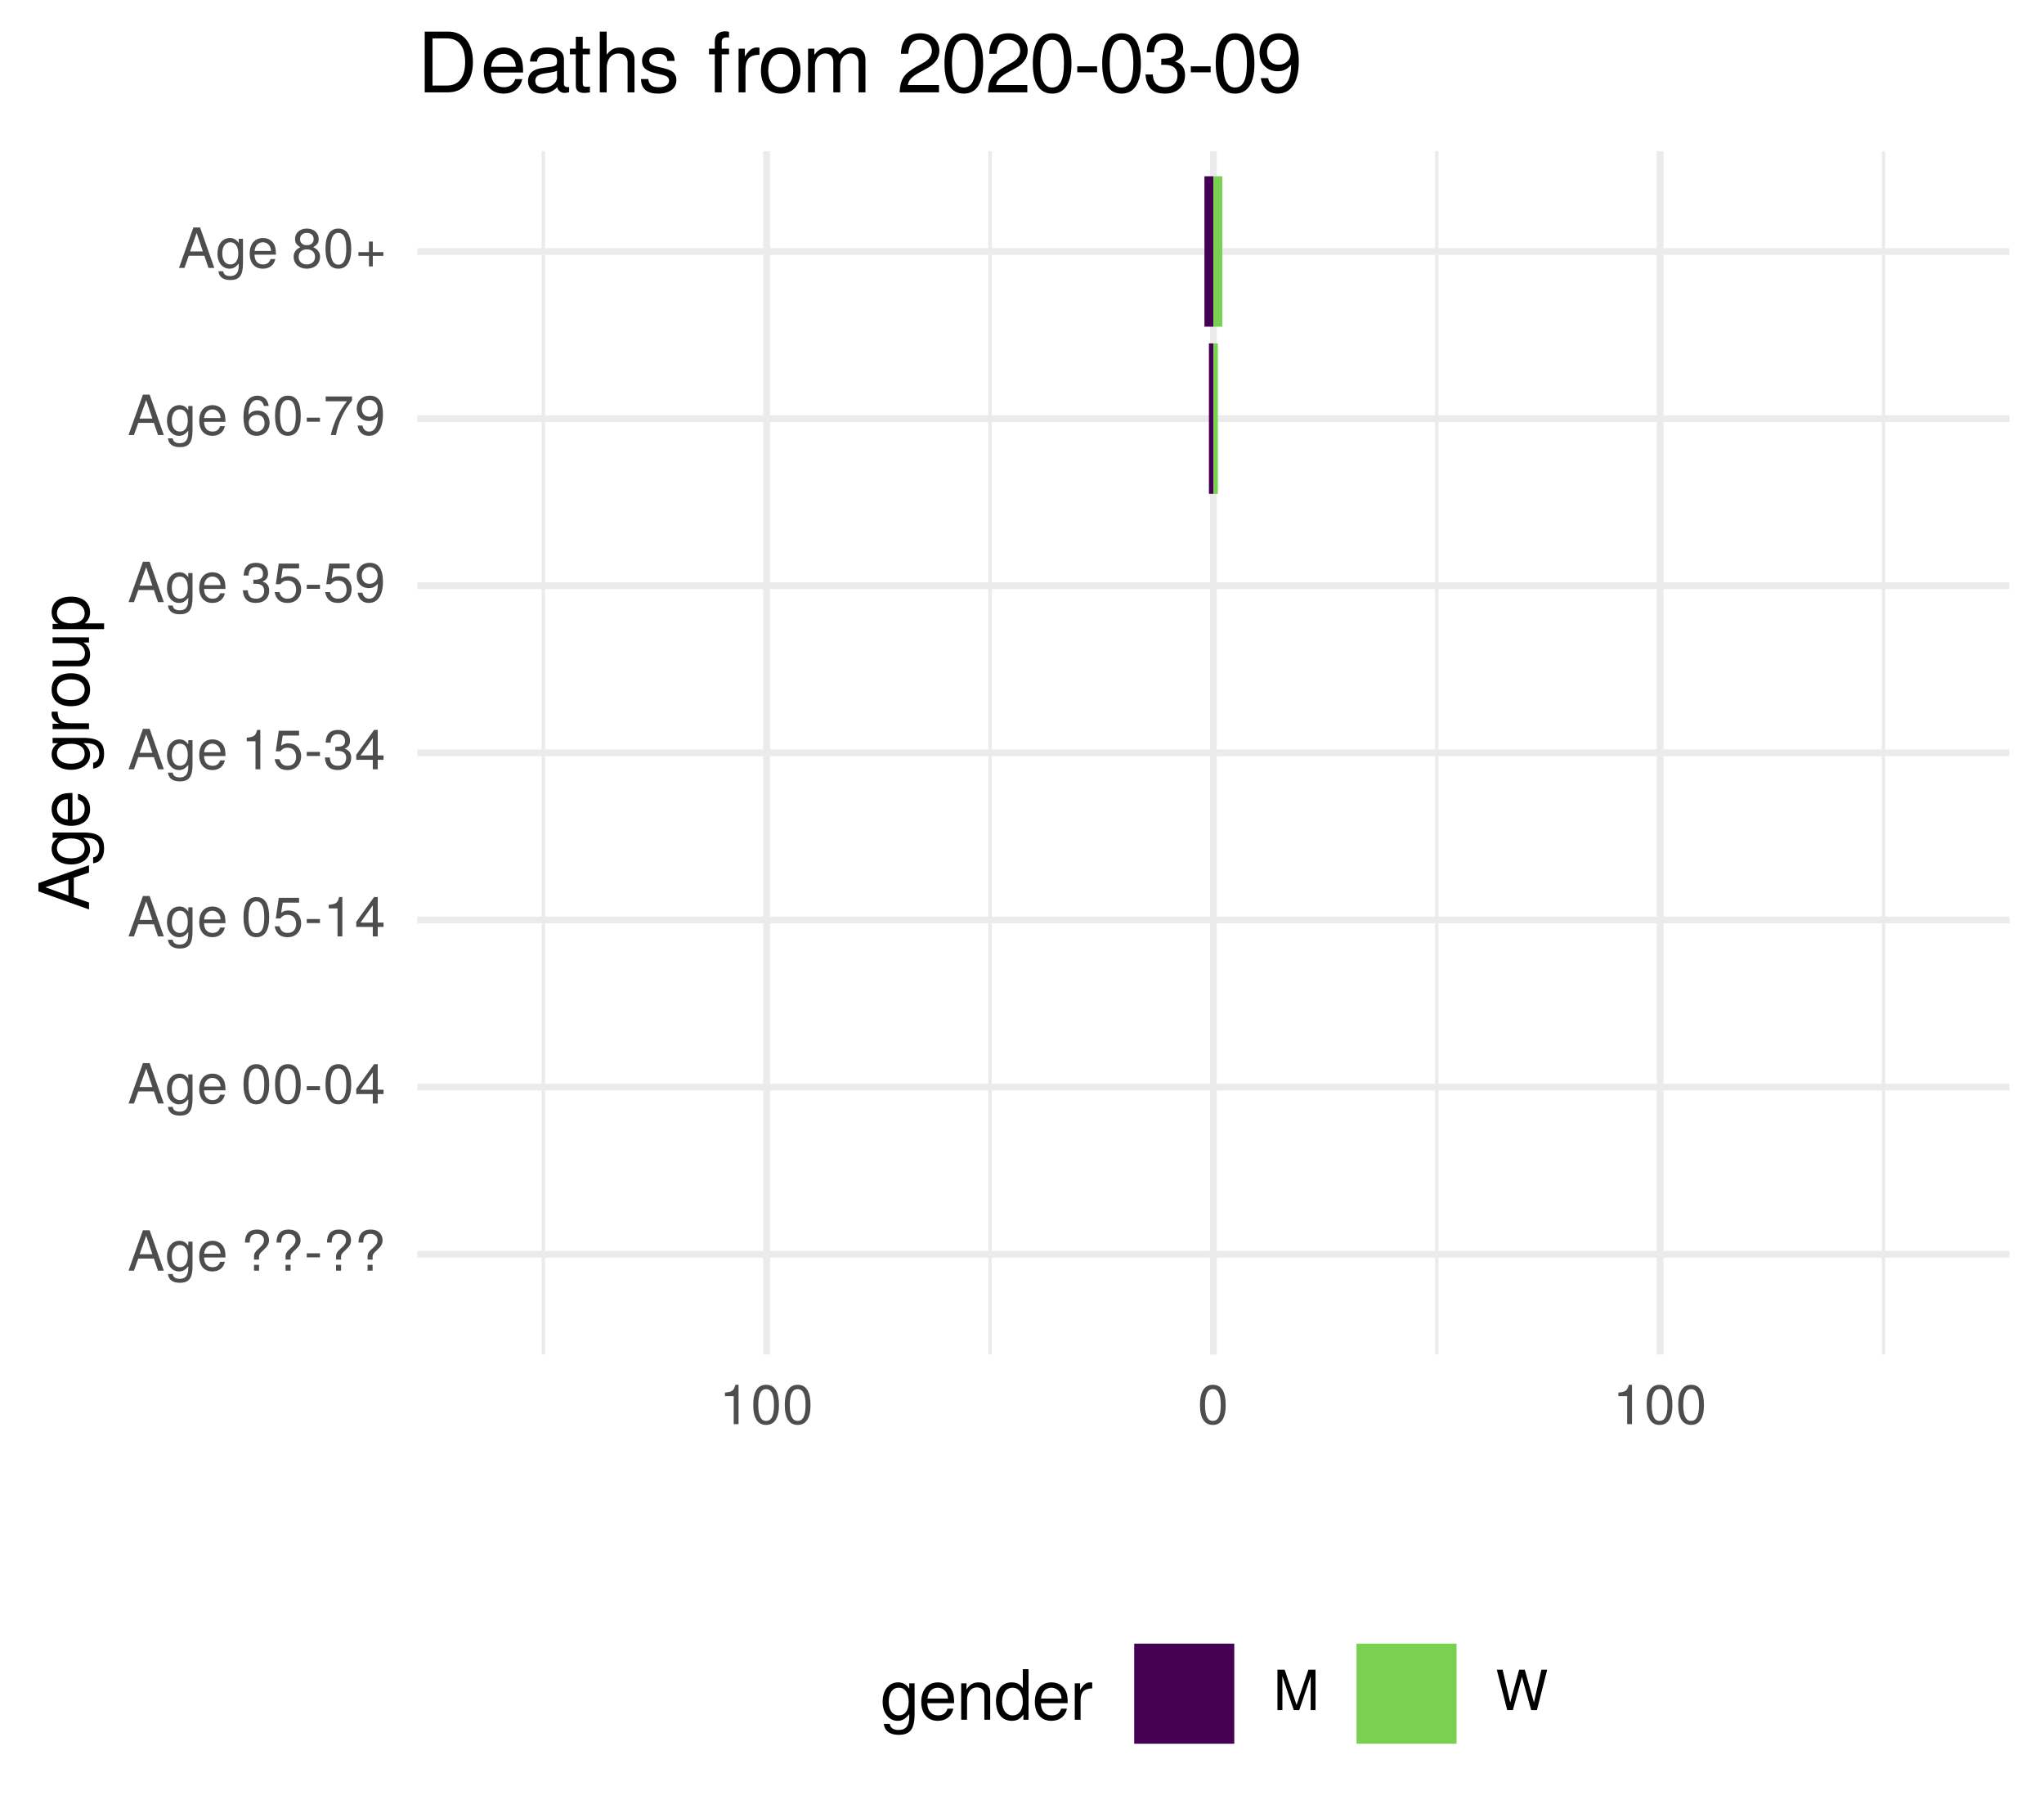
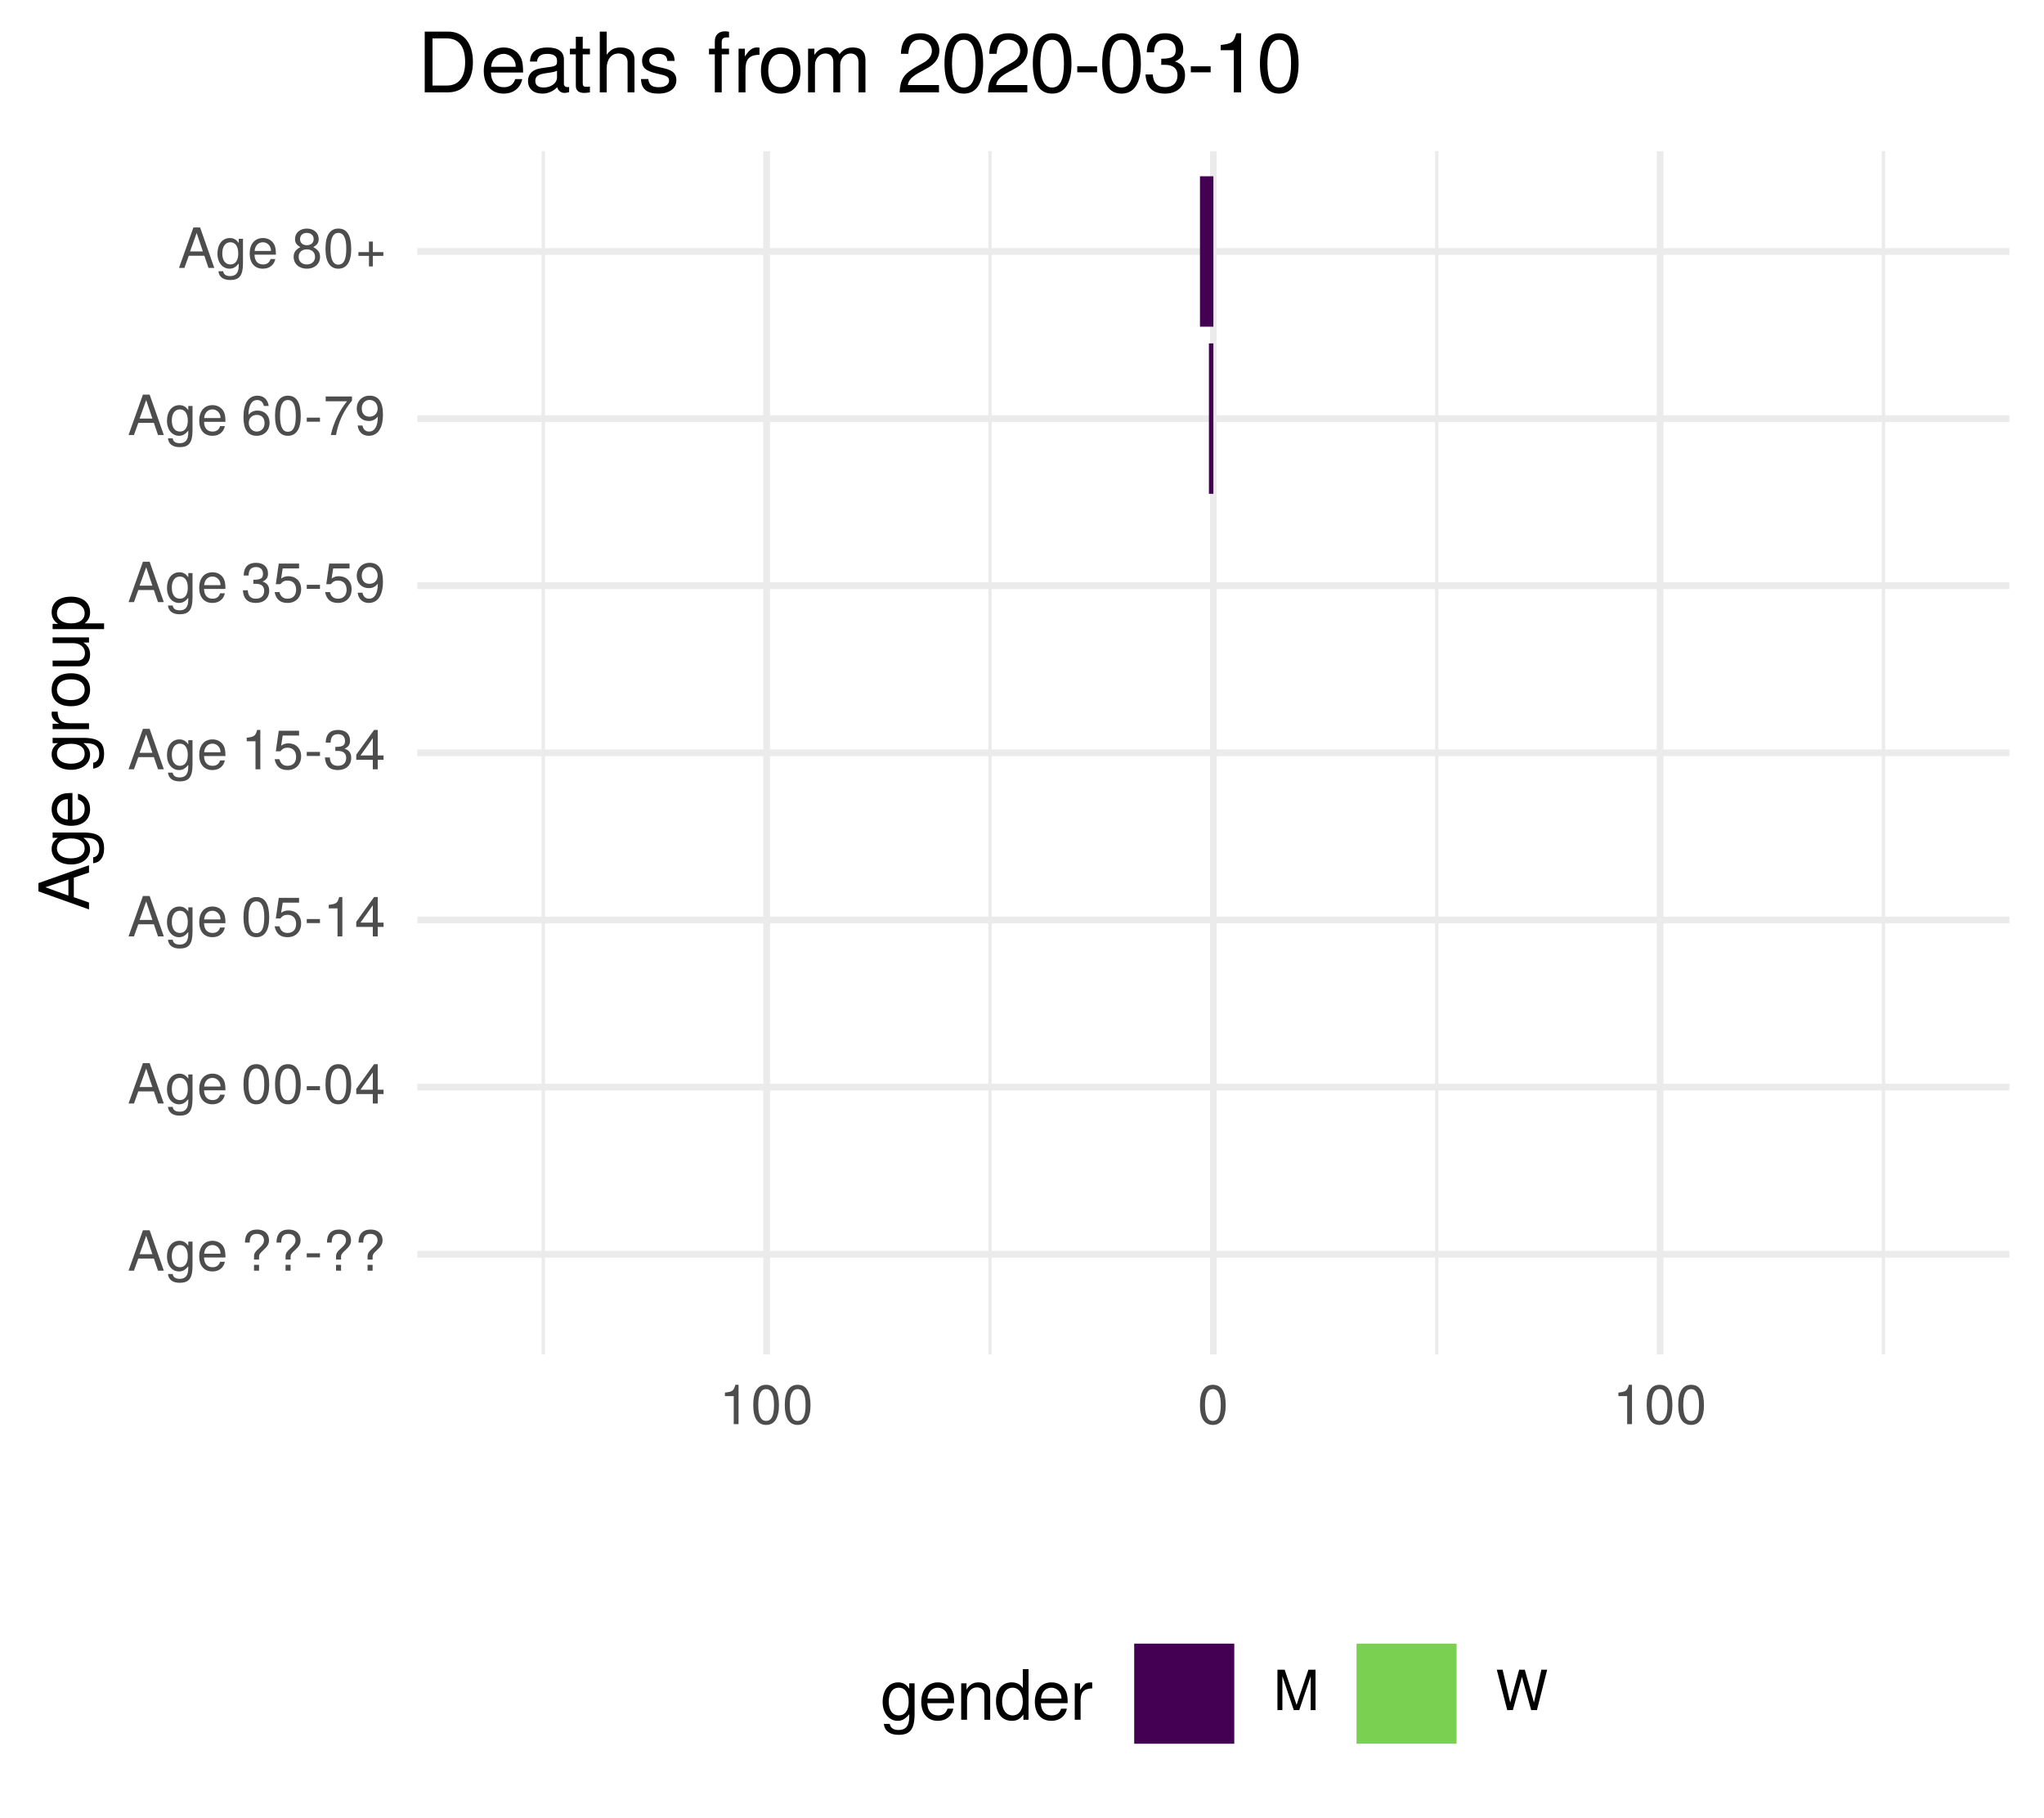
<svg xmlns="http://www.w3.org/2000/svg" xmlns:xlink="http://www.w3.org/1999/xlink" width="324pt" height="288pt" viewBox="0 0 324 288" version="1.1">
  <defs>
    <g>
      <symbol overflow="visible" id="glyph0-0">
        <path style="stroke:none;" d="" />
      </symbol>
      <symbol overflow="visible" id="glyph0-1">
        <path style="stroke:none;" d="M 5.75 0 L 3.5 -6.406 L 2.438 -6.406 L 0.156 0 L 1.016 0 L 1.703 -1.922 L 4.172 -1.922 L 4.828 0 Z M 3.938 -2.609 L 1.906 -2.609 L 2.953 -5.531 Z M 3.938 -2.609 " />
      </symbol>
      <symbol overflow="visible" id="glyph0-2">
        <path style="stroke:none;" d="M 4.297 -0.75 L 4.297 -4.609 L 3.625 -4.609 L 3.625 -3.938 C 3.25 -4.484 2.812 -4.734 2.219 -4.734 C 1.047 -4.734 0.25 -3.75 0.25 -2.266 C 0.25 -0.812 1.078 0.125 2.156 0.125 C 2.734 0.125 3.141 -0.109 3.625 -0.688 L 3.625 -0.391 C 3.625 0.828 3.125 1.297 2.266 1.297 C 1.688 1.297 1.234 1.094 1.156 0.531 L 0.406 0.531 C 0.484 1.406 1.156 1.922 2.25 1.922 C 3.688 1.922 4.297 1.281 4.297 -0.75 Z M 3.547 -2.281 C 3.547 -1.172 3.078 -0.547 2.312 -0.547 C 1.5 -0.547 1.016 -1.188 1.016 -2.312 C 1.016 -3.406 1.516 -4.062 2.297 -4.062 C 3.094 -4.062 3.547 -3.391 3.547 -2.281 Z M 3.547 -2.281 " />
      </symbol>
      <symbol overflow="visible" id="glyph0-3">
        <path style="stroke:none;" d="M 4.516 -2.094 C 4.516 -2.766 4.453 -3.188 4.328 -3.531 C 4.031 -4.281 3.328 -4.734 2.469 -4.734 C 1.172 -4.734 0.359 -3.797 0.359 -2.281 C 0.359 -0.766 1.156 0.125 2.453 0.125 C 3.5 0.125 4.234 -0.469 4.422 -1.406 L 3.672 -1.406 C 3.469 -0.797 3.062 -0.547 2.469 -0.547 C 1.703 -0.547 1.141 -1.031 1.125 -2.094 Z M 3.734 -2.75 C 3.734 -2.75 3.734 -2.703 3.719 -2.688 L 1.141 -2.688 C 1.203 -3.516 1.719 -4.062 2.453 -4.062 C 3.172 -4.062 3.734 -3.469 3.734 -2.75 Z M 3.734 -2.75 " />
      </symbol>
      <symbol overflow="visible" id="glyph0-4">
        <path style="stroke:none;" d="" />
      </symbol>
      <symbol overflow="visible" id="glyph0-5">
        <path style="stroke:none;" d="M 4.422 -4.828 C 4.422 -5.859 3.688 -6.516 2.547 -6.516 C 1.281 -6.516 0.609 -5.812 0.609 -4.453 L 1.359 -4.453 C 1.359 -5.422 1.719 -5.828 2.5 -5.828 C 3.172 -5.828 3.625 -5.422 3.625 -4.828 C 3.625 -4.422 3.438 -4.078 2.969 -3.672 C 2.453 -3.203 2.453 -3.203 2.297 -3 C 2.109 -2.75 2.047 -2.547 2.047 -2.234 L 2.047 -1.75 L 2.844 -1.75 L 2.844 -2.156 C 2.844 -2.547 2.938 -2.703 3.531 -3.25 C 4.203 -3.859 4.422 -4.25 4.422 -4.828 Z M 2.844 0 L 2.844 -0.922 L 2.047 -0.922 L 2.047 0 Z M 2.844 0 " />
      </symbol>
      <symbol overflow="visible" id="glyph0-6">
        <path style="stroke:none;" d="M 2.5 -2.109 L 2.5 -2.75 L 0.406 -2.75 L 0.406 -2.109 Z M 2.5 -2.109 " />
      </symbol>
      <symbol overflow="visible" id="glyph0-7">
        <path style="stroke:none;" d="M 4.453 -3 C 4.453 -5.156 3.781 -6.234 2.422 -6.234 C 1.078 -6.234 0.375 -5.141 0.375 -3.047 C 0.375 -0.953 1.078 0.125 2.422 0.125 C 3.734 0.125 4.453 -0.953 4.453 -3 Z M 3.672 -3.062 C 3.672 -1.297 3.266 -0.516 2.406 -0.516 C 1.578 -0.516 1.172 -1.344 1.172 -3.047 C 1.172 -4.75 1.578 -5.547 2.422 -5.547 C 3.25 -5.547 3.672 -4.734 3.672 -3.062 Z M 3.672 -3.062 " />
      </symbol>
      <symbol overflow="visible" id="glyph0-8">
        <path style="stroke:none;" d="M 4.578 -1.5 L 4.578 -2.188 L 3.656 -2.188 L 3.656 -6.234 L 3.078 -6.234 L 0.25 -2.312 L 0.25 -1.5 L 2.875 -1.5 L 2.875 0 L 3.656 0 L 3.656 -1.5 Z M 2.875 -2.188 L 0.922 -2.188 L 2.875 -4.922 Z M 2.875 -2.188 " />
      </symbol>
      <symbol overflow="visible" id="glyph0-9">
        <path style="stroke:none;" d="M 4.516 -2.062 C 4.516 -3.297 3.688 -4.109 2.5 -4.109 C 2.062 -4.109 1.703 -4 1.344 -3.734 L 1.594 -5.344 L 4.188 -5.344 L 4.188 -6.109 L 0.969 -6.109 L 0.5 -2.844 L 1.219 -2.844 C 1.578 -3.266 1.875 -3.422 2.359 -3.422 C 3.188 -3.422 3.719 -2.891 3.719 -1.969 C 3.719 -1.062 3.203 -0.547 2.359 -0.547 C 1.688 -0.547 1.266 -0.891 1.078 -1.594 L 0.312 -1.594 C 0.562 -0.359 1.266 0.125 2.375 0.125 C 3.641 0.125 4.516 -0.75 4.516 -2.062 Z M 4.516 -2.062 " />
      </symbol>
      <symbol overflow="visible" id="glyph0-10">
        <path style="stroke:none;" d="M 3.047 0 L 3.047 -6.234 L 2.547 -6.234 C 2.266 -5.281 2.094 -5.141 0.891 -5 L 0.891 -4.438 L 2.281 -4.438 L 2.281 0 Z M 3.047 0 " />
      </symbol>
      <symbol overflow="visible" id="glyph0-11">
        <path style="stroke:none;" d="M 4.453 -1.812 C 4.453 -2.562 4.141 -3.016 3.391 -3.266 C 3.969 -3.5 4.266 -3.891 4.266 -4.516 C 4.266 -5.594 3.547 -6.234 2.359 -6.234 C 1.109 -6.234 0.438 -5.547 0.406 -4.219 L 1.188 -4.219 C 1.203 -5.141 1.578 -5.562 2.375 -5.562 C 3.062 -5.562 3.469 -5.156 3.469 -4.5 C 3.469 -3.828 3.188 -3.547 1.938 -3.547 L 1.938 -2.906 L 2.359 -2.906 C 3.219 -2.906 3.656 -2.5 3.656 -1.797 C 3.656 -1.016 3.172 -0.547 2.359 -0.547 C 1.516 -0.547 1.109 -0.969 1.062 -1.875 L 0.281 -1.875 C 0.375 -0.5 1.062 0.125 2.344 0.125 C 3.625 0.125 4.453 -0.641 4.453 -1.812 Z M 4.453 -1.812 " />
      </symbol>
      <symbol overflow="visible" id="glyph0-12">
        <path style="stroke:none;" d="M 4.484 -3.266 C 4.484 -5.219 3.797 -6.234 2.375 -6.234 C 1.188 -6.234 0.328 -5.391 0.328 -4.172 C 0.328 -3.016 1.125 -2.219 2.25 -2.219 C 2.844 -2.219 3.266 -2.438 3.672 -2.922 C 3.672 -1.406 3.172 -0.547 2.281 -0.547 C 1.734 -0.547 1.359 -0.891 1.234 -1.5 L 0.469 -1.5 C 0.609 -0.469 1.281 0.125 2.234 0.125 C 3.688 0.125 4.484 -1.109 4.484 -3.266 Z M 3.641 -4.188 C 3.641 -3.422 3.094 -2.906 2.344 -2.906 C 1.594 -2.906 1.125 -3.391 1.125 -4.234 C 1.125 -5.016 1.656 -5.562 2.359 -5.562 C 3.094 -5.562 3.641 -5 3.641 -4.188 Z M 3.641 -4.188 " />
      </symbol>
      <symbol overflow="visible" id="glyph0-13">
        <path style="stroke:none;" d="M 4.516 -1.938 C 4.516 -3.094 3.719 -3.875 2.609 -3.875 C 1.984 -3.875 1.5 -3.641 1.172 -3.188 C 1.172 -4.703 1.672 -5.547 2.562 -5.547 C 3.109 -5.547 3.484 -5.203 3.609 -4.609 L 4.375 -4.609 C 4.234 -5.625 3.562 -6.234 2.609 -6.234 C 1.156 -6.234 0.375 -5.016 0.375 -2.844 C 0.375 -0.891 1.047 0.125 2.469 0.125 C 3.656 0.125 4.516 -0.719 4.516 -1.938 Z M 3.719 -1.875 C 3.719 -1.094 3.188 -0.547 2.484 -0.547 C 1.766 -0.547 1.219 -1.125 1.219 -1.922 C 1.219 -2.688 1.734 -3.188 2.5 -3.188 C 3.25 -3.188 3.719 -2.703 3.719 -1.875 Z M 3.719 -1.875 " />
      </symbol>
      <symbol overflow="visible" id="glyph0-14">
        <path style="stroke:none;" d="M 4.578 -5.453 L 4.578 -6.109 L 0.406 -6.109 L 0.406 -5.344 L 3.781 -5.344 C 2.531 -3.781 1.656 -1.953 1.219 0 L 2.047 0 C 2.391 -2.016 3.266 -3.891 4.578 -5.453 Z M 4.578 -5.453 " />
      </symbol>
      <symbol overflow="visible" id="glyph0-15">
        <path style="stroke:none;" d="M 4.516 -1.766 C 4.516 -2.453 4.156 -2.938 3.438 -3.281 C 4.078 -3.672 4.297 -3.984 4.297 -4.578 C 4.297 -5.547 3.531 -6.234 2.422 -6.234 C 1.312 -6.234 0.547 -5.547 0.547 -4.578 C 0.547 -4 0.75 -3.672 1.391 -3.281 C 0.672 -2.938 0.328 -2.453 0.328 -1.766 C 0.328 -0.625 1.188 0.125 2.422 0.125 C 3.656 0.125 4.516 -0.625 4.516 -1.766 Z M 3.5 -4.562 C 3.5 -3.969 3.062 -3.594 2.422 -3.594 C 1.766 -3.594 1.344 -3.969 1.344 -4.562 C 1.344 -5.156 1.766 -5.547 2.422 -5.547 C 3.078 -5.547 3.5 -5.156 3.5 -4.562 Z M 3.719 -1.75 C 3.719 -1.016 3.188 -0.547 2.406 -0.547 C 1.641 -0.547 1.125 -1.016 1.125 -1.75 C 1.125 -2.484 1.641 -2.938 2.422 -2.938 C 3.188 -2.938 3.719 -2.484 3.719 -1.75 Z M 3.719 -1.75 " />
      </symbol>
      <symbol overflow="visible" id="glyph0-16">
        <path style="stroke:none;" d="M 4.547 -1.906 L 4.547 -2.5 L 2.875 -2.5 L 2.875 -4.172 L 2.266 -4.172 L 2.266 -2.5 L 0.594 -2.5 L 0.594 -1.906 L 2.266 -1.906 L 2.266 -0.234 L 2.875 -0.234 L 2.875 -1.906 Z M 4.547 -1.906 " />
      </symbol>
      <symbol overflow="visible" id="glyph0-17">
        <path style="stroke:none;" d="M 6.688 0 L 6.688 -6.406 L 5.562 -6.406 L 3.688 -0.828 L 1.797 -6.406 L 0.656 -6.406 L 0.656 0 L 1.438 0 L 1.438 -5.375 L 3.25 0 L 4.109 0 L 5.922 -5.375 L 5.922 0 Z M 6.688 0 " />
      </symbol>
      <symbol overflow="visible" id="glyph0-18">
        <path style="stroke:none;" d="M 8.172 -6.406 L 7.25 -6.406 L 6.078 -1.203 L 4.625 -6.406 L 3.734 -6.406 L 2.312 -1.203 L 1.109 -6.406 L 0.188 -6.406 L 1.844 0 L 2.734 0 L 4.172 -5.266 L 5.641 0 L 6.547 0 Z M 8.172 -6.406 " />
      </symbol>
      <symbol overflow="visible" id="glyph1-0">
        <path style="stroke:none;" d="" />
      </symbol>
      <symbol overflow="visible" id="glyph1-1">
        <path style="stroke:none;" d="M 0 -7.188 L -8.016 -4.359 L -8.016 -3.047 L 0 -0.188 L 0 -1.281 L -2.406 -2.125 L -2.406 -5.219 L 0 -6.031 Z M -3.266 -4.922 L -3.266 -2.375 L -6.922 -3.703 Z M -3.266 -4.922 " />
      </symbol>
      <symbol overflow="visible" id="glyph1-2">
        <path style="stroke:none;" d="M -0.953 -5.375 L -5.766 -5.375 L -5.766 -4.531 L -4.922 -4.531 C -5.609 -4.062 -5.922 -3.516 -5.922 -2.766 C -5.922 -1.312 -4.703 -0.312 -2.828 -0.312 C -1.016 -0.312 0.172 -1.344 0.172 -2.688 C 0.172 -3.422 -0.141 -3.922 -0.875 -4.531 L -0.484 -4.531 C 1.047 -4.531 1.625 -3.906 1.625 -2.844 C 1.625 -2.109 1.359 -1.547 0.656 -1.438 L 0.656 -0.5 C 1.75 -0.609 2.391 -1.453 2.391 -2.812 C 2.391 -4.609 1.594 -5.375 -0.953 -5.375 Z M -2.844 -4.438 C -1.469 -4.438 -0.688 -3.844 -0.688 -2.875 C -0.688 -1.875 -1.484 -1.281 -2.875 -1.281 C -4.266 -1.281 -5.078 -1.891 -5.078 -2.875 C -5.078 -3.859 -4.25 -4.438 -2.844 -4.438 Z M -2.844 -4.438 " />
      </symbol>
      <symbol overflow="visible" id="glyph1-3">
        <path style="stroke:none;" d="M -2.625 -5.641 C -3.453 -5.641 -3.984 -5.578 -4.406 -5.406 C -5.359 -5.031 -5.922 -4.156 -5.922 -3.078 C -5.922 -1.469 -4.734 -0.438 -2.844 -0.438 C -0.953 -0.438 0.172 -1.438 0.172 -3.062 C 0.172 -4.375 -0.578 -5.297 -1.75 -5.516 L -1.75 -4.594 C -0.984 -4.344 -0.688 -3.828 -0.688 -3.094 C -0.688 -2.141 -1.297 -1.422 -2.625 -1.391 Z M -3.438 -4.656 C -3.438 -4.656 -3.391 -4.656 -3.359 -4.656 L -3.359 -1.422 C -4.391 -1.5 -5.078 -2.141 -5.078 -3.062 C -5.078 -3.969 -4.328 -4.656 -3.438 -4.656 Z M -3.438 -4.656 " />
      </symbol>
      <symbol overflow="visible" id="glyph1-4">
        <path style="stroke:none;" d="" />
      </symbol>
      <symbol overflow="visible" id="glyph1-5">
        <path style="stroke:none;" d="M -4.969 -3.531 L -5.891 -3.531 C -5.922 -3.375 -5.922 -3.297 -5.922 -3.172 C -5.922 -2.578 -5.578 -2.141 -4.719 -1.609 L -5.766 -1.609 L -5.766 -0.766 L 0 -0.766 L 0 -1.688 L -2.984 -1.688 C -4.297 -1.688 -4.938 -2.109 -4.969 -3.531 Z M -4.969 -3.531 " />
      </symbol>
      <symbol overflow="visible" id="glyph1-6">
        <path style="stroke:none;" d="M -2.844 -5.609 C -4.828 -5.609 -5.922 -4.656 -5.922 -2.984 C -5.922 -1.375 -4.812 -0.391 -2.875 -0.391 C -0.953 -0.391 0.172 -1.359 0.172 -3 C 0.172 -4.625 -0.953 -5.609 -2.844 -5.609 Z M -2.844 -4.656 C -1.5 -4.656 -0.688 -4.016 -0.688 -3 C -0.688 -1.984 -1.484 -1.359 -2.875 -1.359 C -4.266 -1.359 -5.078 -1.984 -5.078 -3 C -5.078 -4.031 -4.281 -4.656 -2.844 -4.656 Z M -2.844 -4.656 " />
      </symbol>
      <symbol overflow="visible" id="glyph1-7">
        <path style="stroke:none;" d="M 0 -5.297 L -5.766 -5.297 L -5.766 -4.391 L -2.578 -4.391 C -1.406 -4.391 -0.641 -3.766 -0.641 -2.812 C -0.641 -2.094 -1.078 -1.625 -1.766 -1.625 L -5.766 -1.625 L -5.766 -0.719 L -1.406 -0.719 C -0.453 -0.719 0.172 -1.438 0.172 -2.547 C 0.172 -3.406 -0.125 -3.938 -0.891 -4.484 L 0 -4.484 Z M 0 -5.297 " />
      </symbol>
      <symbol overflow="visible" id="glyph1-8">
        <path style="stroke:none;" d="M -2.828 -5.75 C -4.766 -5.75 -5.922 -4.812 -5.922 -3.281 C -5.922 -2.5 -5.578 -1.875 -4.891 -1.438 L -5.766 -1.438 L -5.766 -0.609 L 2.391 -0.609 L 2.391 -1.516 L -0.688 -1.516 C -0.094 -2 0.172 -2.547 0.172 -3.281 C 0.172 -4.781 -0.984 -5.75 -2.828 -5.75 Z M -2.844 -4.797 C -1.547 -4.797 -0.688 -4.125 -0.688 -3.125 C -0.688 -2.156 -1.484 -1.516 -2.844 -1.516 C -4.188 -1.516 -5.078 -2.156 -5.078 -3.125 C -5.078 -4.141 -4.219 -4.797 -2.844 -4.797 Z M -2.844 -4.797 " />
      </symbol>
      <symbol overflow="visible" id="glyph2-0">
        <path style="stroke:none;" d="" />
      </symbol>
      <symbol overflow="visible" id="glyph2-1">
        <path style="stroke:none;" d="M 5.375 -0.953 L 5.375 -5.766 L 4.531 -5.766 L 4.531 -4.922 C 4.062 -5.609 3.516 -5.922 2.766 -5.922 C 1.312 -5.922 0.312 -4.703 0.312 -2.828 C 0.312 -1.016 1.344 0.172 2.688 0.172 C 3.422 0.172 3.922 -0.141 4.531 -0.875 L 4.531 -0.484 C 4.531 1.047 3.906 1.625 2.844 1.625 C 2.109 1.625 1.547 1.359 1.438 0.656 L 0.5 0.656 C 0.609 1.75 1.453 2.391 2.812 2.391 C 4.609 2.391 5.375 1.594 5.375 -0.953 Z M 4.438 -2.844 C 4.438 -1.469 3.844 -0.688 2.875 -0.688 C 1.875 -0.688 1.281 -1.484 1.281 -2.875 C 1.281 -4.266 1.891 -5.078 2.875 -5.078 C 3.859 -5.078 4.438 -4.25 4.438 -2.844 Z M 4.438 -2.844 " />
      </symbol>
      <symbol overflow="visible" id="glyph2-2">
        <path style="stroke:none;" d="M 5.641 -2.625 C 5.641 -3.453 5.578 -3.984 5.406 -4.406 C 5.031 -5.359 4.156 -5.922 3.078 -5.922 C 1.469 -5.922 0.438 -4.734 0.438 -2.844 C 0.438 -0.953 1.438 0.172 3.062 0.172 C 4.375 0.172 5.297 -0.578 5.516 -1.75 L 4.594 -1.75 C 4.344 -0.984 3.828 -0.688 3.094 -0.688 C 2.141 -0.688 1.422 -1.297 1.391 -2.625 Z M 4.656 -3.438 C 4.656 -3.438 4.656 -3.391 4.656 -3.359 L 1.422 -3.359 C 1.5 -4.391 2.141 -5.078 3.062 -5.078 C 3.969 -5.078 4.656 -4.328 4.656 -3.438 Z M 4.656 -3.438 " />
      </symbol>
      <symbol overflow="visible" id="glyph2-3">
        <path style="stroke:none;" d="M 5.359 0 L 5.359 -4.359 C 5.359 -5.312 4.641 -5.922 3.531 -5.922 C 2.672 -5.922 2.125 -5.594 1.609 -4.797 L 1.609 -5.766 L 0.766 -5.766 L 0.766 0 L 1.688 0 L 1.688 -3.172 C 1.688 -4.359 2.328 -5.125 3.25 -5.125 C 3.984 -5.125 4.438 -4.688 4.438 -4 L 4.438 0 Z M 5.359 0 " />
      </symbol>
      <symbol overflow="visible" id="glyph2-4">
        <path style="stroke:none;" d="M 5.438 0 L 5.438 -8.016 L 4.531 -8.016 L 4.531 -5.031 C 4.141 -5.625 3.531 -5.922 2.766 -5.922 C 1.266 -5.922 0.281 -4.781 0.281 -2.938 C 0.281 -0.984 1.25 0.172 2.797 0.172 C 3.594 0.172 4.141 -0.125 4.625 -0.844 L 4.625 0 Z M 4.531 -2.859 C 4.531 -1.531 3.891 -0.688 2.922 -0.688 C 1.906 -0.688 1.25 -1.547 1.25 -2.875 C 1.25 -4.219 1.906 -5.078 2.922 -5.078 C 3.906 -5.078 4.531 -4.188 4.531 -2.859 Z M 4.531 -2.859 " />
      </symbol>
      <symbol overflow="visible" id="glyph2-5">
        <path style="stroke:none;" d="M 3.531 -4.969 L 3.531 -5.891 C 3.375 -5.922 3.297 -5.922 3.172 -5.922 C 2.578 -5.922 2.141 -5.578 1.609 -4.719 L 1.609 -5.766 L 0.766 -5.766 L 0.766 0 L 1.688 0 L 1.688 -2.984 C 1.688 -4.297 2.109 -4.938 3.531 -4.969 Z M 3.531 -4.969 " />
      </symbol>
      <symbol overflow="visible" id="glyph3-0">
        <path style="stroke:none;" d="" />
      </symbol>
      <symbol overflow="visible" id="glyph3-1">
        <path style="stroke:none;" d="M 8.812 -4.812 C 8.812 -7.797 7.328 -9.625 4.891 -9.625 L 1.172 -9.625 L 1.172 0 L 4.891 0 C 7.312 0 8.812 -1.828 8.812 -4.812 Z M 7.578 -4.812 C 7.578 -2.375 6.578 -1.078 4.672 -1.078 L 2.406 -1.078 L 2.406 -8.547 L 4.672 -8.547 C 6.578 -8.547 7.578 -7.266 7.578 -4.812 Z M 7.578 -4.812 " />
      </symbol>
      <symbol overflow="visible" id="glyph3-2">
        <path style="stroke:none;" d="M 6.766 -3.141 C 6.766 -4.141 6.688 -4.781 6.5 -5.297 C 6.047 -6.438 4.984 -7.109 3.703 -7.109 C 1.766 -7.109 0.531 -5.688 0.531 -3.422 C 0.531 -1.156 1.734 0.203 3.672 0.203 C 5.25 0.203 6.344 -0.703 6.625 -2.094 L 5.516 -2.094 C 5.219 -1.188 4.594 -0.812 3.703 -0.812 C 2.562 -0.812 1.703 -1.562 1.672 -3.141 Z M 5.594 -4.125 C 5.594 -4.125 5.594 -4.062 5.578 -4.047 L 1.703 -4.047 C 1.797 -5.266 2.578 -6.094 3.688 -6.094 C 4.766 -6.094 5.594 -5.203 5.594 -4.125 Z M 5.594 -4.125 " />
      </symbol>
      <symbol overflow="visible" id="glyph3-3">
        <path style="stroke:none;" d="M 7.062 -0.031 L 7.062 -0.859 C 6.938 -0.828 6.891 -0.828 6.828 -0.828 C 6.438 -0.828 6.234 -1.031 6.234 -1.375 L 6.234 -5.234 C 6.234 -6.453 5.328 -7.109 3.625 -7.109 C 1.953 -7.109 0.922 -6.469 0.859 -4.875 L 1.969 -4.875 C 2.062 -5.719 2.562 -6.094 3.594 -6.094 C 4.578 -6.094 5.141 -5.734 5.141 -5.062 L 5.141 -4.781 C 5.141 -4.312 4.859 -4.125 3.984 -4.016 C 2.422 -3.812 2.188 -3.766 1.766 -3.594 C 0.969 -3.266 0.547 -2.641 0.547 -1.797 C 0.547 -0.547 1.422 0.203 2.828 0.203 C 3.703 0.203 4.562 -0.172 5.172 -0.812 C 5.297 -0.297 5.766 0.094 6.312 0.094 C 6.531 0.094 6.703 0.062 7.062 -0.031 Z M 5.141 -2.391 C 5.141 -1.406 4.125 -0.766 3.062 -0.766 C 2.203 -0.766 1.703 -1.062 1.703 -1.828 C 1.703 -2.547 2.188 -2.859 3.359 -3.031 C 4.531 -3.188 4.766 -3.25 5.141 -3.422 Z M 5.141 -2.391 " />
      </symbol>
      <symbol overflow="visible" id="glyph3-4">
        <path style="stroke:none;" d="M 3.359 0 L 3.359 -0.922 C 3.203 -0.891 3.031 -0.875 2.828 -0.875 C 2.344 -0.875 2.219 -1 2.219 -1.484 L 2.219 -6.016 L 3.359 -6.016 L 3.359 -6.922 L 2.219 -6.922 L 2.219 -8.812 L 1.125 -8.812 L 1.125 -6.922 L 0.188 -6.922 L 0.188 -6.016 L 1.125 -6.016 L 1.125 -1 C 1.125 -0.297 1.594 0.094 2.453 0.094 C 2.719 0.094 2.984 0.062 3.359 0 Z M 3.359 0 " />
      </symbol>
      <symbol overflow="visible" id="glyph3-5">
        <path style="stroke:none;" d="M 6.422 0 L 6.422 -5.234 C 6.422 -6.391 5.578 -7.109 4.234 -7.109 C 3.266 -7.109 2.672 -6.812 2.016 -5.969 L 2.016 -9.625 L 0.922 -9.625 L 0.922 0 L 2.016 0 L 2.016 -3.812 C 2.016 -5.234 2.766 -6.156 3.891 -6.156 C 4.672 -6.156 5.328 -5.703 5.328 -4.797 L 5.328 0 Z M 6.422 0 " />
      </symbol>
      <symbol overflow="visible" id="glyph3-6">
        <path style="stroke:none;" d="M 6.062 -1.938 C 6.062 -2.969 5.484 -3.484 4.109 -3.812 L 3.047 -4.062 C 2.156 -4.281 1.766 -4.562 1.766 -5.062 C 1.766 -5.688 2.344 -6.094 3.234 -6.094 C 4.125 -6.094 4.594 -5.719 4.625 -4.984 L 5.781 -4.984 C 5.766 -6.344 4.875 -7.109 3.281 -7.109 C 1.656 -7.109 0.625 -6.281 0.625 -5 C 0.625 -3.922 1.172 -3.406 2.812 -3.016 L 3.844 -2.766 C 4.609 -2.578 4.906 -2.344 4.906 -1.844 C 4.906 -1.203 4.266 -0.812 3.297 -0.812 C 2.312 -0.812 1.75 -1.062 1.609 -2.109 L 0.453 -2.109 C 0.5 -0.516 1.406 0.203 3.203 0.203 C 4.953 0.203 6.062 -0.609 6.062 -1.938 Z M 6.062 -1.938 " />
      </symbol>
      <symbol overflow="visible" id="glyph3-7">
        <path style="stroke:none;" d="" />
      </symbol>
      <symbol overflow="visible" id="glyph3-8">
        <path style="stroke:none;" d="M 3.406 -6.016 L 3.406 -6.922 L 2.25 -6.922 L 2.25 -8 C 2.25 -8.469 2.516 -8.703 3.031 -8.703 C 3.109 -8.703 3.156 -8.703 3.406 -8.688 L 3.406 -9.594 C 3.156 -9.656 3.016 -9.672 2.781 -9.672 C 1.766 -9.672 1.156 -9.078 1.156 -8.094 L 1.156 -6.922 L 0.234 -6.922 L 0.234 -6.016 L 1.156 -6.016 L 1.156 0 L 2.25 0 L 2.25 -6.016 Z M 3.406 -6.016 " />
      </symbol>
      <symbol overflow="visible" id="glyph3-9">
        <path style="stroke:none;" d="M 4.234 -5.953 L 4.234 -7.078 C 4.047 -7.109 3.969 -7.109 3.812 -7.109 C 3.109 -7.109 2.562 -6.688 1.922 -5.672 L 1.922 -6.922 L 0.922 -6.922 L 0.922 0 L 2.016 0 L 2.016 -3.594 C 2.016 -5.156 2.531 -5.922 4.234 -5.953 Z M 4.234 -5.953 " />
      </symbol>
      <symbol overflow="visible" id="glyph3-10">
        <path style="stroke:none;" d="M 6.734 -3.406 C 6.734 -5.797 5.578 -7.109 3.594 -7.109 C 1.656 -7.109 0.469 -5.781 0.469 -3.453 C 0.469 -1.141 1.641 0.203 3.609 0.203 C 5.547 0.203 6.734 -1.141 6.734 -3.406 Z M 5.578 -3.422 C 5.578 -1.797 4.812 -0.812 3.609 -0.812 C 2.375 -0.812 1.625 -1.781 1.625 -3.453 C 1.625 -5.125 2.375 -6.094 3.609 -6.094 C 4.844 -6.094 5.578 -5.141 5.578 -3.422 Z M 5.578 -3.422 " />
      </symbol>
      <symbol overflow="visible" id="glyph3-11">
        <path style="stroke:none;" d="M 10.031 0 L 10.031 -5.188 C 10.031 -6.438 9.344 -7.109 8.047 -7.109 C 7.125 -7.109 6.578 -6.844 5.922 -6.062 C 5.516 -6.797 4.969 -7.109 4.062 -7.109 C 3.141 -7.109 2.531 -6.766 1.938 -5.938 L 1.938 -6.922 L 0.938 -6.922 L 0.938 0 L 2.031 0 L 2.031 -4.344 C 2.031 -5.344 2.766 -6.156 3.656 -6.156 C 4.469 -6.156 4.938 -5.656 4.938 -4.766 L 4.938 0 L 6.031 0 L 6.031 -4.344 C 6.031 -5.344 6.766 -6.156 7.672 -6.156 C 8.469 -6.156 8.938 -5.641 8.938 -4.766 L 8.938 0 Z M 10.031 0 " />
      </symbol>
      <symbol overflow="visible" id="glyph3-12">
        <path style="stroke:none;" d="M 6.75 -6.609 C 6.75 -8.203 5.516 -9.359 3.75 -9.359 C 1.828 -9.359 0.719 -8.391 0.656 -6.109 L 1.828 -6.109 C 1.922 -7.688 2.562 -8.344 3.703 -8.344 C 4.766 -8.344 5.562 -7.594 5.562 -6.594 C 5.562 -5.844 5.125 -5.219 4.297 -4.734 L 3.078 -4.047 C 1.125 -2.938 0.547 -2.062 0.453 0 L 6.688 0 L 6.688 -1.156 L 1.75 -1.156 C 1.875 -1.922 2.297 -2.406 3.453 -3.078 L 4.766 -3.797 C 6.078 -4.484 6.75 -5.469 6.75 -6.609 Z M 6.75 -6.609 " />
      </symbol>
      <symbol overflow="visible" id="glyph3-13">
        <path style="stroke:none;" d="M 6.688 -4.5 C 6.688 -7.75 5.672 -9.359 3.625 -9.359 C 1.609 -9.359 0.562 -7.719 0.562 -4.578 C 0.562 -1.422 1.625 0.203 3.625 0.203 C 5.609 0.203 6.688 -1.422 6.688 -4.5 Z M 5.5 -4.609 C 5.5 -1.953 4.891 -0.766 3.609 -0.766 C 2.375 -0.766 1.75 -2 1.75 -4.562 C 1.75 -7.125 2.375 -8.328 3.625 -8.328 C 4.891 -8.328 5.5 -7.109 5.5 -4.609 Z M 5.5 -4.609 " />
      </symbol>
      <symbol overflow="visible" id="glyph3-14">
        <path style="stroke:none;" d="M 3.75 -3.172 L 3.75 -4.125 L 0.609 -4.125 L 0.609 -3.172 Z M 3.75 -3.172 " />
      </symbol>
      <symbol overflow="visible" id="glyph3-15">
        <path style="stroke:none;" d="M 6.688 -2.719 C 6.688 -3.859 6.219 -4.516 5.094 -4.891 C 5.969 -5.234 6.406 -5.844 6.406 -6.781 C 6.406 -8.391 5.328 -9.359 3.547 -9.359 C 1.656 -9.359 0.656 -8.328 0.625 -6.344 L 1.781 -6.344 C 1.812 -7.719 2.375 -8.344 3.562 -8.344 C 4.594 -8.344 5.219 -7.734 5.219 -6.75 C 5.219 -5.75 4.781 -5.328 2.922 -5.328 L 2.922 -4.359 L 3.547 -4.359 C 4.828 -4.359 5.5 -3.75 5.5 -2.703 C 5.5 -1.531 4.766 -0.828 3.547 -0.828 C 2.281 -0.828 1.656 -1.469 1.578 -2.828 L 0.422 -2.828 C 0.562 -0.734 1.594 0.203 3.516 0.203 C 5.438 0.203 6.688 -0.953 6.688 -2.719 Z M 6.688 -2.719 " />
      </symbol>
      <symbol overflow="visible" id="glyph3-16">
-         <path style="stroke:none;" d="M 6.719 -4.891 C 6.719 -7.828 5.703 -9.359 3.562 -9.359 C 1.781 -9.359 0.5 -8.094 0.5 -6.266 C 0.5 -4.516 1.688 -3.344 3.375 -3.344 C 4.266 -3.344 4.906 -3.656 5.516 -4.391 C 5.5 -2.094 4.766 -0.828 3.438 -0.828 C 2.609 -0.828 2.047 -1.344 1.859 -2.25 L 0.703 -2.25 C 0.922 -0.719 1.922 0.203 3.359 0.203 C 5.547 0.203 6.719 -1.656 6.719 -4.891 Z M 5.453 -6.281 C 5.453 -5.141 4.641 -4.375 3.516 -4.375 C 2.391 -4.375 1.688 -5.094 1.688 -6.344 C 1.688 -7.531 2.484 -8.344 3.547 -8.344 C 4.641 -8.344 5.453 -7.5 5.453 -6.281 Z M 5.453 -6.281 " />
+         <path style="stroke:none;" d="M 4.578 0 L 4.578 -9.359 L 3.812 -9.359 C 3.406 -7.922 3.141 -7.719 1.344 -7.5 L 1.344 -6.672 L 3.422 -6.672 L 3.422 0 Z M 4.578 0 " />
      </symbol>
    </g>
    <clipPath id="clip1">
      <path d="M 85 23.957 L 87 23.957 L 87 214.648 L 85 214.648 Z M 85 23.957 " />
    </clipPath>
    <clipPath id="clip2">
      <path d="M 156 23.957 L 158 23.957 L 158 214.648 L 156 214.648 Z M 156 23.957 " />
    </clipPath>
    <clipPath id="clip3">
      <path d="M 227 23.957 L 229 23.957 L 229 214.648 L 227 214.648 Z M 227 23.957 " />
    </clipPath>
    <clipPath id="clip4">
      <path d="M 298 23.957 L 299 23.957 L 299 214.648 L 298 214.648 Z M 298 23.957 " />
    </clipPath>
    <clipPath id="clip5">
      <path d="M 66.152 198 L 318.523 198 L 318.523 200 L 66.152 200 Z M 66.152 198 " />
    </clipPath>
    <clipPath id="clip6">
      <path d="M 66.152 171 L 318.523 171 L 318.523 173 L 66.152 173 Z M 66.152 171 " />
    </clipPath>
    <clipPath id="clip7">
      <path d="M 66.152 145 L 318.523 145 L 318.523 147 L 66.152 147 Z M 66.152 145 " />
    </clipPath>
    <clipPath id="clip8">
      <path d="M 66.152 118 L 318.523 118 L 318.523 120 L 66.152 120 Z M 66.152 118 " />
    </clipPath>
    <clipPath id="clip9">
      <path d="M 66.152 92 L 318.523 92 L 318.523 94 L 66.152 94 Z M 66.152 92 " />
    </clipPath>
    <clipPath id="clip10">
      <path d="M 66.152 65 L 318.523 65 L 318.523 67 L 66.152 67 Z M 66.152 65 " />
    </clipPath>
    <clipPath id="clip11">
      <path d="M 66.152 39 L 318.523 39 L 318.523 41 L 66.152 41 Z M 66.152 39 " />
    </clipPath>
    <clipPath id="clip12">
      <path d="M 120 23.957 L 123 23.957 L 123 214.648 L 120 214.648 Z M 120 23.957 " />
    </clipPath>
    <clipPath id="clip13">
      <path d="M 191 23.957 L 193 23.957 L 193 214.648 L 191 214.648 Z M 191 23.957 " />
    </clipPath>
    <clipPath id="clip14">
      <path d="M 262 23.957 L 264 23.957 L 264 214.648 L 262 214.648 Z M 262 23.957 " />
    </clipPath>
  </defs>
-   <g id="surface2846">
+   <g id="surface2856">
    <rect x="0" y="0" width="324" height="288" style="fill:rgb(100%,100%,100%);fill-opacity:1;stroke:none;" />
    <g clip-path="url(#clip1)" clip-rule="nonzero">
      <path style="fill:none;stroke-width:0.533;stroke-linecap:butt;stroke-linejoin:round;stroke:rgb(92.157%,92.157%,92.157%);stroke-opacity:1;stroke-miterlimit:10;" d="M 86.121 214.652 L 86.121 23.957 " />
    </g>
    <g clip-path="url(#clip2)" clip-rule="nonzero">
      <path style="fill:none;stroke-width:0.533;stroke-linecap:butt;stroke-linejoin:round;stroke:rgb(92.157%,92.157%,92.157%);stroke-opacity:1;stroke-miterlimit:10;" d="M 156.93 214.652 L 156.93 23.957 " />
    </g>
    <g clip-path="url(#clip3)" clip-rule="nonzero">
      <path style="fill:none;stroke-width:0.533;stroke-linecap:butt;stroke-linejoin:round;stroke:rgb(92.157%,92.157%,92.157%);stroke-opacity:1;stroke-miterlimit:10;" d="M 227.742 214.652 L 227.742 23.957 " />
    </g>
    <g clip-path="url(#clip4)" clip-rule="nonzero">
      <path style="fill:none;stroke-width:0.533;stroke-linecap:butt;stroke-linejoin:round;stroke:rgb(92.157%,92.157%,92.157%);stroke-opacity:1;stroke-miterlimit:10;" d="M 298.551 214.652 L 298.551 23.957 " />
    </g>
    <g clip-path="url(#clip5)" clip-rule="nonzero">
      <path style="fill:none;stroke-width:1.067;stroke-linecap:butt;stroke-linejoin:round;stroke:rgb(92.157%,92.157%,92.157%);stroke-opacity:1;stroke-miterlimit:10;" d="M 66.152 198.762 L 318.52 198.762 " />
    </g>
    <g clip-path="url(#clip6)" clip-rule="nonzero">
      <path style="fill:none;stroke-width:1.067;stroke-linecap:butt;stroke-linejoin:round;stroke:rgb(92.157%,92.157%,92.157%);stroke-opacity:1;stroke-miterlimit:10;" d="M 66.152 172.273 L 318.52 172.273 " />
    </g>
    <g clip-path="url(#clip7)" clip-rule="nonzero">
      <path style="fill:none;stroke-width:1.067;stroke-linecap:butt;stroke-linejoin:round;stroke:rgb(92.157%,92.157%,92.157%);stroke-opacity:1;stroke-miterlimit:10;" d="M 66.152 145.789 L 318.52 145.789 " />
    </g>
    <g clip-path="url(#clip8)" clip-rule="nonzero">
      <path style="fill:none;stroke-width:1.067;stroke-linecap:butt;stroke-linejoin:round;stroke:rgb(92.157%,92.157%,92.157%);stroke-opacity:1;stroke-miterlimit:10;" d="M 66.152 119.305 L 318.52 119.305 " />
    </g>
    <g clip-path="url(#clip9)" clip-rule="nonzero">
      <path style="fill:none;stroke-width:1.067;stroke-linecap:butt;stroke-linejoin:round;stroke:rgb(92.157%,92.157%,92.157%);stroke-opacity:1;stroke-miterlimit:10;" d="M 66.152 92.82 L 318.52 92.82 " />
    </g>
    <g clip-path="url(#clip10)" clip-rule="nonzero">
      <path style="fill:none;stroke-width:1.067;stroke-linecap:butt;stroke-linejoin:round;stroke:rgb(92.157%,92.157%,92.157%);stroke-opacity:1;stroke-miterlimit:10;" d="M 66.152 66.336 L 318.52 66.336 " />
    </g>
    <g clip-path="url(#clip11)" clip-rule="nonzero">
      <path style="fill:none;stroke-width:1.067;stroke-linecap:butt;stroke-linejoin:round;stroke:rgb(92.157%,92.157%,92.157%);stroke-opacity:1;stroke-miterlimit:10;" d="M 66.152 39.852 L 318.52 39.852 " />
    </g>
    <g clip-path="url(#clip12)" clip-rule="nonzero">
      <path style="fill:none;stroke-width:1.067;stroke-linecap:butt;stroke-linejoin:round;stroke:rgb(92.157%,92.157%,92.157%);stroke-opacity:1;stroke-miterlimit:10;" d="M 121.523 214.652 L 121.523 23.957 " />
    </g>
    <g clip-path="url(#clip13)" clip-rule="nonzero">
      <path style="fill:none;stroke-width:1.067;stroke-linecap:butt;stroke-linejoin:round;stroke:rgb(92.157%,92.157%,92.157%);stroke-opacity:1;stroke-miterlimit:10;" d="M 192.336 214.652 L 192.336 23.957 " />
    </g>
    <g clip-path="url(#clip14)" clip-rule="nonzero">
      <path style="fill:none;stroke-width:1.067;stroke-linecap:butt;stroke-linejoin:round;stroke:rgb(92.157%,92.157%,92.157%);stroke-opacity:1;stroke-miterlimit:10;" d="M 263.145 214.652 L 263.145 23.957 " />
    </g>
    <path style=" stroke:none;fill-rule:nonzero;fill:rgb(26.667%,0.392%,32.941%);fill-opacity:1;" d="M 191.629 78.254 L 192.336 78.254 L 192.336 54.418 L 191.629 54.418 Z M 191.629 78.254 " />
-     <path style=" stroke:none;fill-rule:nonzero;fill:rgb(47.843%,81.961%,31.765%);fill-opacity:1;" d="M 192.336 78.254 L 193.043 78.254 L 193.043 54.418 L 192.336 54.418 Z M 192.336 78.254 " />
-     <path style=" stroke:none;fill-rule:nonzero;fill:rgb(26.667%,0.392%,32.941%);fill-opacity:1;" d="M 190.918 51.77 L 192.336 51.77 L 192.336 27.934 L 190.918 27.934 Z M 190.918 51.77 " />
-     <path style=" stroke:none;fill-rule:nonzero;fill:rgb(47.843%,81.961%,31.765%);fill-opacity:1;" d="M 192.336 51.77 L 193.754 51.77 L 193.754 27.934 L 192.336 27.934 Z M 192.336 51.77 " />
+     <path style=" stroke:none;fill-rule:nonzero;fill:rgb(26.667%,0.392%,32.941%);fill-opacity:1;" d="M 190.211 51.77 L 192.336 51.77 L 192.336 27.934 L 190.211 27.934 Z M 190.211 51.77 " />
    <g style="fill:rgb(30.196%,30.196%,30.196%);fill-opacity:1;">
      <use xlink:href="#glyph0-1" x="20.219" y="201.364" />
      <use xlink:href="#glyph0-2" x="26.219" y="201.364" />
      <use xlink:href="#glyph0-3" x="31.219" y="201.364" />
      <use xlink:href="#glyph0-4" x="36.219" y="201.364" />
      <use xlink:href="#glyph0-5" x="38.219" y="201.364" />
      <use xlink:href="#glyph0-5" x="43.219" y="201.364" />
      <use xlink:href="#glyph0-6" x="48.219" y="201.364" />
      <use xlink:href="#glyph0-5" x="51.219" y="201.364" />
      <use xlink:href="#glyph0-5" x="56.219" y="201.364" />
    </g>
    <g style="fill:rgb(30.196%,30.196%,30.196%);fill-opacity:1;">
      <use xlink:href="#glyph0-1" x="20.219" y="174.876" />
      <use xlink:href="#glyph0-2" x="26.219" y="174.876" />
      <use xlink:href="#glyph0-3" x="31.219" y="174.876" />
      <use xlink:href="#glyph0-4" x="36.219" y="174.876" />
      <use xlink:href="#glyph0-7" x="38.219" y="174.876" />
      <use xlink:href="#glyph0-7" x="43.219" y="174.876" />
      <use xlink:href="#glyph0-6" x="48.219" y="174.876" />
      <use xlink:href="#glyph0-7" x="51.219" y="174.876" />
      <use xlink:href="#glyph0-8" x="56.219" y="174.876" />
    </g>
    <g style="fill:rgb(30.196%,30.196%,30.196%);fill-opacity:1;">
      <use xlink:href="#glyph0-1" x="20.219" y="148.392" />
      <use xlink:href="#glyph0-2" x="26.219" y="148.392" />
      <use xlink:href="#glyph0-3" x="31.219" y="148.392" />
      <use xlink:href="#glyph0-4" x="36.219" y="148.392" />
      <use xlink:href="#glyph0-7" x="38.219" y="148.392" />
      <use xlink:href="#glyph0-9" x="43.219" y="148.392" />
      <use xlink:href="#glyph0-6" x="48.219" y="148.392" />
      <use xlink:href="#glyph0-10" x="51.219" y="148.392" />
      <use xlink:href="#glyph0-8" x="56.219" y="148.392" />
    </g>
    <g style="fill:rgb(30.196%,30.196%,30.196%);fill-opacity:1;">
      <use xlink:href="#glyph0-1" x="20.219" y="121.907" />
      <use xlink:href="#glyph0-2" x="26.219" y="121.907" />
      <use xlink:href="#glyph0-3" x="31.219" y="121.907" />
      <use xlink:href="#glyph0-4" x="36.219" y="121.907" />
      <use xlink:href="#glyph0-10" x="38.219" y="121.907" />
      <use xlink:href="#glyph0-9" x="43.219" y="121.907" />
      <use xlink:href="#glyph0-6" x="48.219" y="121.907" />
      <use xlink:href="#glyph0-11" x="51.219" y="121.907" />
      <use xlink:href="#glyph0-8" x="56.219" y="121.907" />
    </g>
    <g style="fill:rgb(30.196%,30.196%,30.196%);fill-opacity:1;">
      <use xlink:href="#glyph0-1" x="20.219" y="95.423" />
      <use xlink:href="#glyph0-2" x="26.219" y="95.423" />
      <use xlink:href="#glyph0-3" x="31.219" y="95.423" />
      <use xlink:href="#glyph0-4" x="36.219" y="95.423" />
      <use xlink:href="#glyph0-11" x="38.219" y="95.423" />
      <use xlink:href="#glyph0-9" x="43.219" y="95.423" />
      <use xlink:href="#glyph0-6" x="48.219" y="95.423" />
      <use xlink:href="#glyph0-9" x="51.219" y="95.423" />
      <use xlink:href="#glyph0-12" x="56.219" y="95.423" />
    </g>
    <g style="fill:rgb(30.196%,30.196%,30.196%);fill-opacity:1;">
      <use xlink:href="#glyph0-1" x="20.219" y="68.938" />
      <use xlink:href="#glyph0-2" x="26.219" y="68.938" />
      <use xlink:href="#glyph0-3" x="31.219" y="68.938" />
      <use xlink:href="#glyph0-4" x="36.219" y="68.938" />
      <use xlink:href="#glyph0-13" x="38.219" y="68.938" />
      <use xlink:href="#glyph0-7" x="43.219" y="68.938" />
      <use xlink:href="#glyph0-6" x="48.219" y="68.938" />
      <use xlink:href="#glyph0-14" x="51.219" y="68.938" />
      <use xlink:href="#glyph0-12" x="56.219" y="68.938" />
    </g>
    <g style="fill:rgb(30.196%,30.196%,30.196%);fill-opacity:1;">
      <use xlink:href="#glyph0-1" x="28.219" y="42.454" />
      <use xlink:href="#glyph0-2" x="34.219" y="42.454" />
      <use xlink:href="#glyph0-3" x="39.219" y="42.454" />
      <use xlink:href="#glyph0-4" x="44.219" y="42.454" />
      <use xlink:href="#glyph0-15" x="46.219" y="42.454" />
      <use xlink:href="#glyph0-7" x="51.219" y="42.454" />
      <use xlink:href="#glyph0-16" x="56.219" y="42.454" />
    </g>
    <g style="fill:rgb(30.196%,30.196%,30.196%);fill-opacity:1;">
      <use xlink:href="#glyph0-10" x="114.023" y="225.685" />
      <use xlink:href="#glyph0-7" x="119.023" y="225.685" />
      <use xlink:href="#glyph0-7" x="124.023" y="225.685" />
    </g>
    <g style="fill:rgb(30.196%,30.196%,30.196%);fill-opacity:1;">
      <use xlink:href="#glyph0-7" x="189.836" y="225.685" />
    </g>
    <g style="fill:rgb(30.196%,30.196%,30.196%);fill-opacity:1;">
      <use xlink:href="#glyph0-10" x="255.645" y="225.685" />
      <use xlink:href="#glyph0-7" x="260.645" y="225.685" />
      <use xlink:href="#glyph0-7" x="265.645" y="225.685" />
    </g>
    <g style="fill:rgb(0%,0%,0%);fill-opacity:1;">
      <use xlink:href="#glyph1-1" x="14.108" y="144.305" />
      <use xlink:href="#glyph1-2" x="14.108" y="137.305" />
      <use xlink:href="#glyph1-3" x="14.108" y="131.305" />
      <use xlink:href="#glyph1-4" x="14.108" y="125.305" />
      <use xlink:href="#glyph1-2" x="14.108" y="122.305" />
      <use xlink:href="#glyph1-5" x="14.108" y="116.305" />
      <use xlink:href="#glyph1-6" x="14.108" y="112.305" />
      <use xlink:href="#glyph1-7" x="14.108" y="106.305" />
      <use xlink:href="#glyph1-8" x="14.108" y="100.305" />
    </g>
    <g style="fill:rgb(0%,0%,0%);fill-opacity:1;">
      <use xlink:href="#glyph2-1" x="139.598" y="272.53" />
      <use xlink:href="#glyph2-2" x="145.598" y="272.53" />
      <use xlink:href="#glyph2-3" x="151.598" y="272.53" />
      <use xlink:href="#glyph2-4" x="157.598" y="272.53" />
      <use xlink:href="#glyph2-2" x="163.598" y="272.53" />
      <use xlink:href="#glyph2-5" x="169.598" y="272.53" />
    </g>
    <path style=" stroke:none;fill-rule:nonzero;fill:rgb(26.667%,0.392%,32.941%);fill-opacity:1;" d="M 179.785 276.332 L 195.648 276.332 L 195.648 260.469 L 179.785 260.469 Z M 179.785 276.332 " />
    <path style=" stroke:none;fill-rule:nonzero;fill:rgb(47.843%,81.961%,31.765%);fill-opacity:1;" d="M 215.023 276.332 L 230.887 276.332 L 230.887 260.469 L 215.023 260.469 Z M 215.023 276.332 " />
    <g style="fill:rgb(0%,0%,0%);fill-opacity:1;">
      <use xlink:href="#glyph0-17" x="201.836" y="271.005" />
    </g>
    <g style="fill:rgb(0%,0%,0%);fill-opacity:1;">
      <use xlink:href="#glyph0-18" x="237.074" y="271.005" />
    </g>
    <g style="fill:rgb(0%,0%,0%);fill-opacity:1;">
      <use xlink:href="#glyph3-1" x="66.152" y="14.633" />
      <use xlink:href="#glyph3-2" x="76.152" y="14.633" />
      <use xlink:href="#glyph3-3" x="83.152" y="14.633" />
      <use xlink:href="#glyph3-4" x="90.152" y="14.633" />
      <use xlink:href="#glyph3-5" x="94.152" y="14.633" />
      <use xlink:href="#glyph3-6" x="101.152" y="14.633" />
      <use xlink:href="#glyph3-7" x="108.152" y="14.633" />
      <use xlink:href="#glyph3-8" x="112.152" y="14.633" />
      <use xlink:href="#glyph3-9" x="116.152" y="14.633" />
      <use xlink:href="#glyph3-10" x="120.152" y="14.633" />
      <use xlink:href="#glyph3-11" x="127.152" y="14.633" />
      <use xlink:href="#glyph3-7" x="138.152" y="14.633" />
      <use xlink:href="#glyph3-12" x="142.152" y="14.633" />
      <use xlink:href="#glyph3-13" x="149.152" y="14.633" />
      <use xlink:href="#glyph3-12" x="156.152" y="14.633" />
      <use xlink:href="#glyph3-13" x="163.152" y="14.633" />
      <use xlink:href="#glyph3-14" x="170.152" y="14.633" />
      <use xlink:href="#glyph3-13" x="174.152" y="14.633" />
      <use xlink:href="#glyph3-15" x="181.152" y="14.633" />
      <use xlink:href="#glyph3-14" x="188.152" y="14.633" />
-       <use xlink:href="#glyph3-13" x="192.152" y="14.633" />
-       <use xlink:href="#glyph3-16" x="199.152" y="14.633" />
+       <use xlink:href="#glyph3-16" x="192.152" y="14.633" />
+       <use xlink:href="#glyph3-13" x="199.152" y="14.633" />
    </g>
  </g>
</svg>
